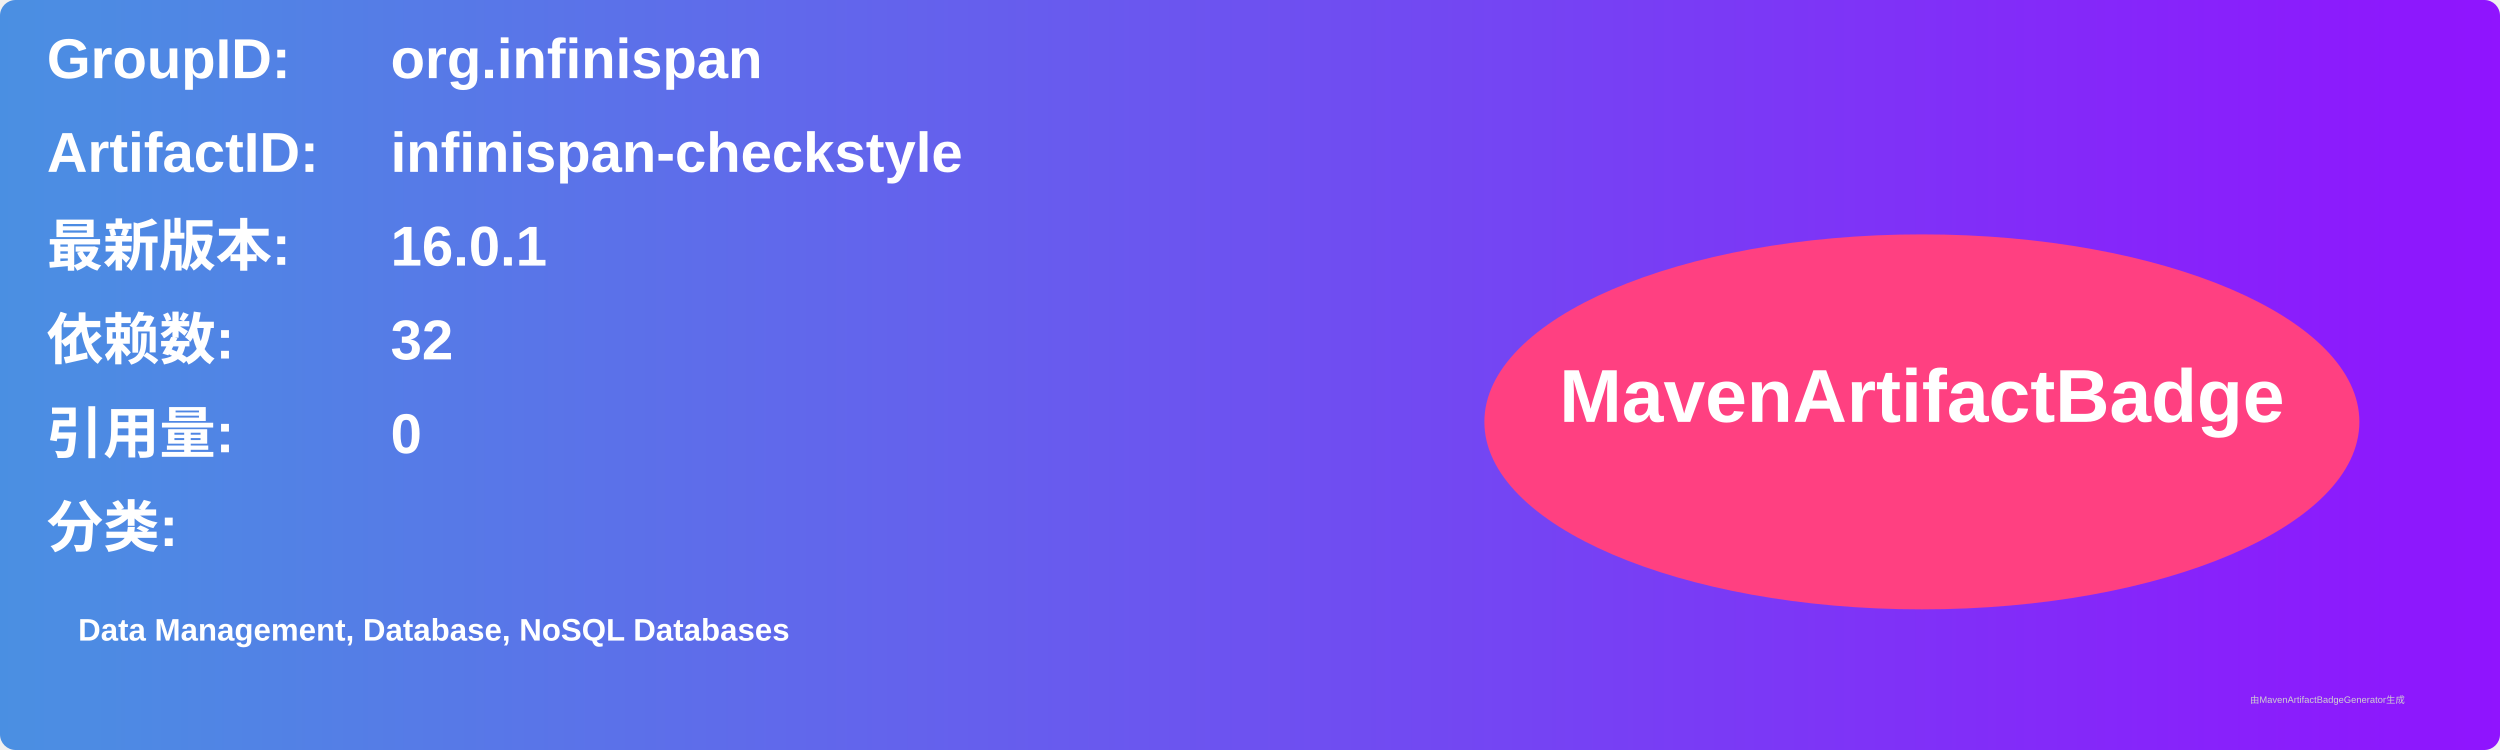
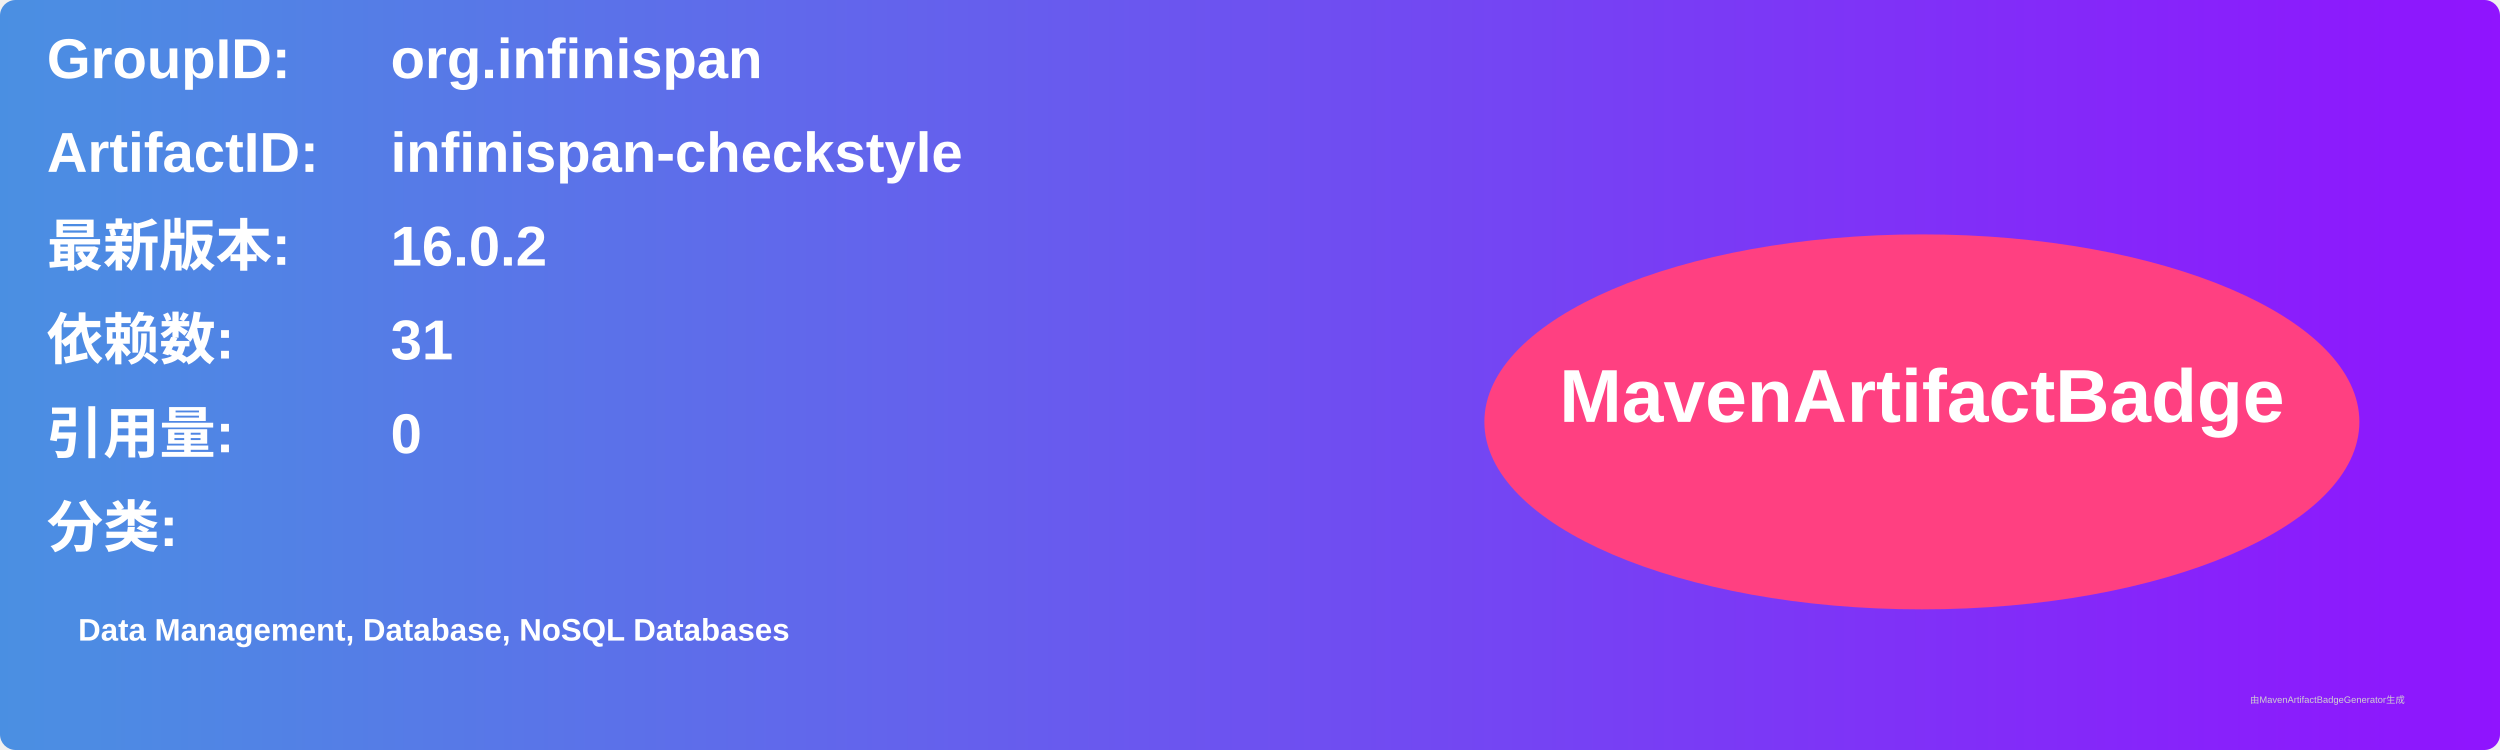
<svg xmlns="http://www.w3.org/2000/svg" width="800" height="240" viewBox="0 0 800 240">
  <linearGradient id="grad" x1="0%" y1="0%" x2="100%" y2="0%">
    <stop offset="0%" stop-color="#4a90e2" />
    <stop offset="100%" stop-color="#9013fe" />
  </linearGradient>
  <rect width="100%" height="100%" rx="5" ry="5" fill="url(#grad)" />
  <g transform="translate(15, 15)">
    <text x="0" y="10" font-family="Arial" font-size="18" fill="white" font-weight="bold" width="260">GroupID:</text>
    <text x="110" y="10" font-family="Arial" font-size="18" fill="white" font-weight="bold" width="460">org.infinispan</text>
    <text x="0" y="40" font-family="Arial" font-size="18" fill="white" font-weight="bold" width="260">ArtifactID:</text>
    <text x="110" y="40" font-family="Arial" font-size="18" fill="white" font-weight="bold" width="460">infinispan-checkstyle</text>
    <text x="0" y="70" font-family="Arial" font-size="18" fill="white" font-weight="bold">最新版本:</text>
    <text x="110" y="70" font-family="Arial" font-size="18" fill="white" font-weight="bold">
-       <tspan font-weight="bold">16.0.1</tspan>
+       <tspan font-weight="bold">16.0.2</tspan>
    </text>
    <text x="0" y="100" font-family="Arial" font-size="18" fill="white" font-weight="bold">依赖数: </text>
    <text x="110" y="100" font-family="Arial" font-size="18" fill="white">
-       <tspan font-weight="bold">32</tspan>
+       <tspan font-weight="bold">31</tspan>
    </text>
    <text x="0" y="130" font-family="Arial" font-size="18" fill="white" font-weight="bold">引用量: </text>
    <text x="110" y="130" font-family="Arial" font-size="18" fill="white">
      <tspan font-weight="bold">0</tspan>
    </text>
    <text x="0" y="160" font-family="Arial" font-size="18" fill="white" font-weight="bold">分类:</text>
    <text x="10" y="190" font-family="Arial" font-size="10" fill="white">
      <tspan font-weight="bold">Data Management, Database, NoSQL Databases</tspan>
    </text>
    <ellipse cx="600" cy="120" rx="140" ry="60" fill="#ff4081" />
    <text x="600" y="120" text-anchor="middle" font-family="Arial" font-size="24" fill="white" font-weight="bold">MavenArtifactBadge</text>
  </g>
  <text x="720" y="225" font-family="Arial" font-size="3" fill="#d0d0d0">由MavenArtifactBadgeGenerator生成</text>
</svg>
